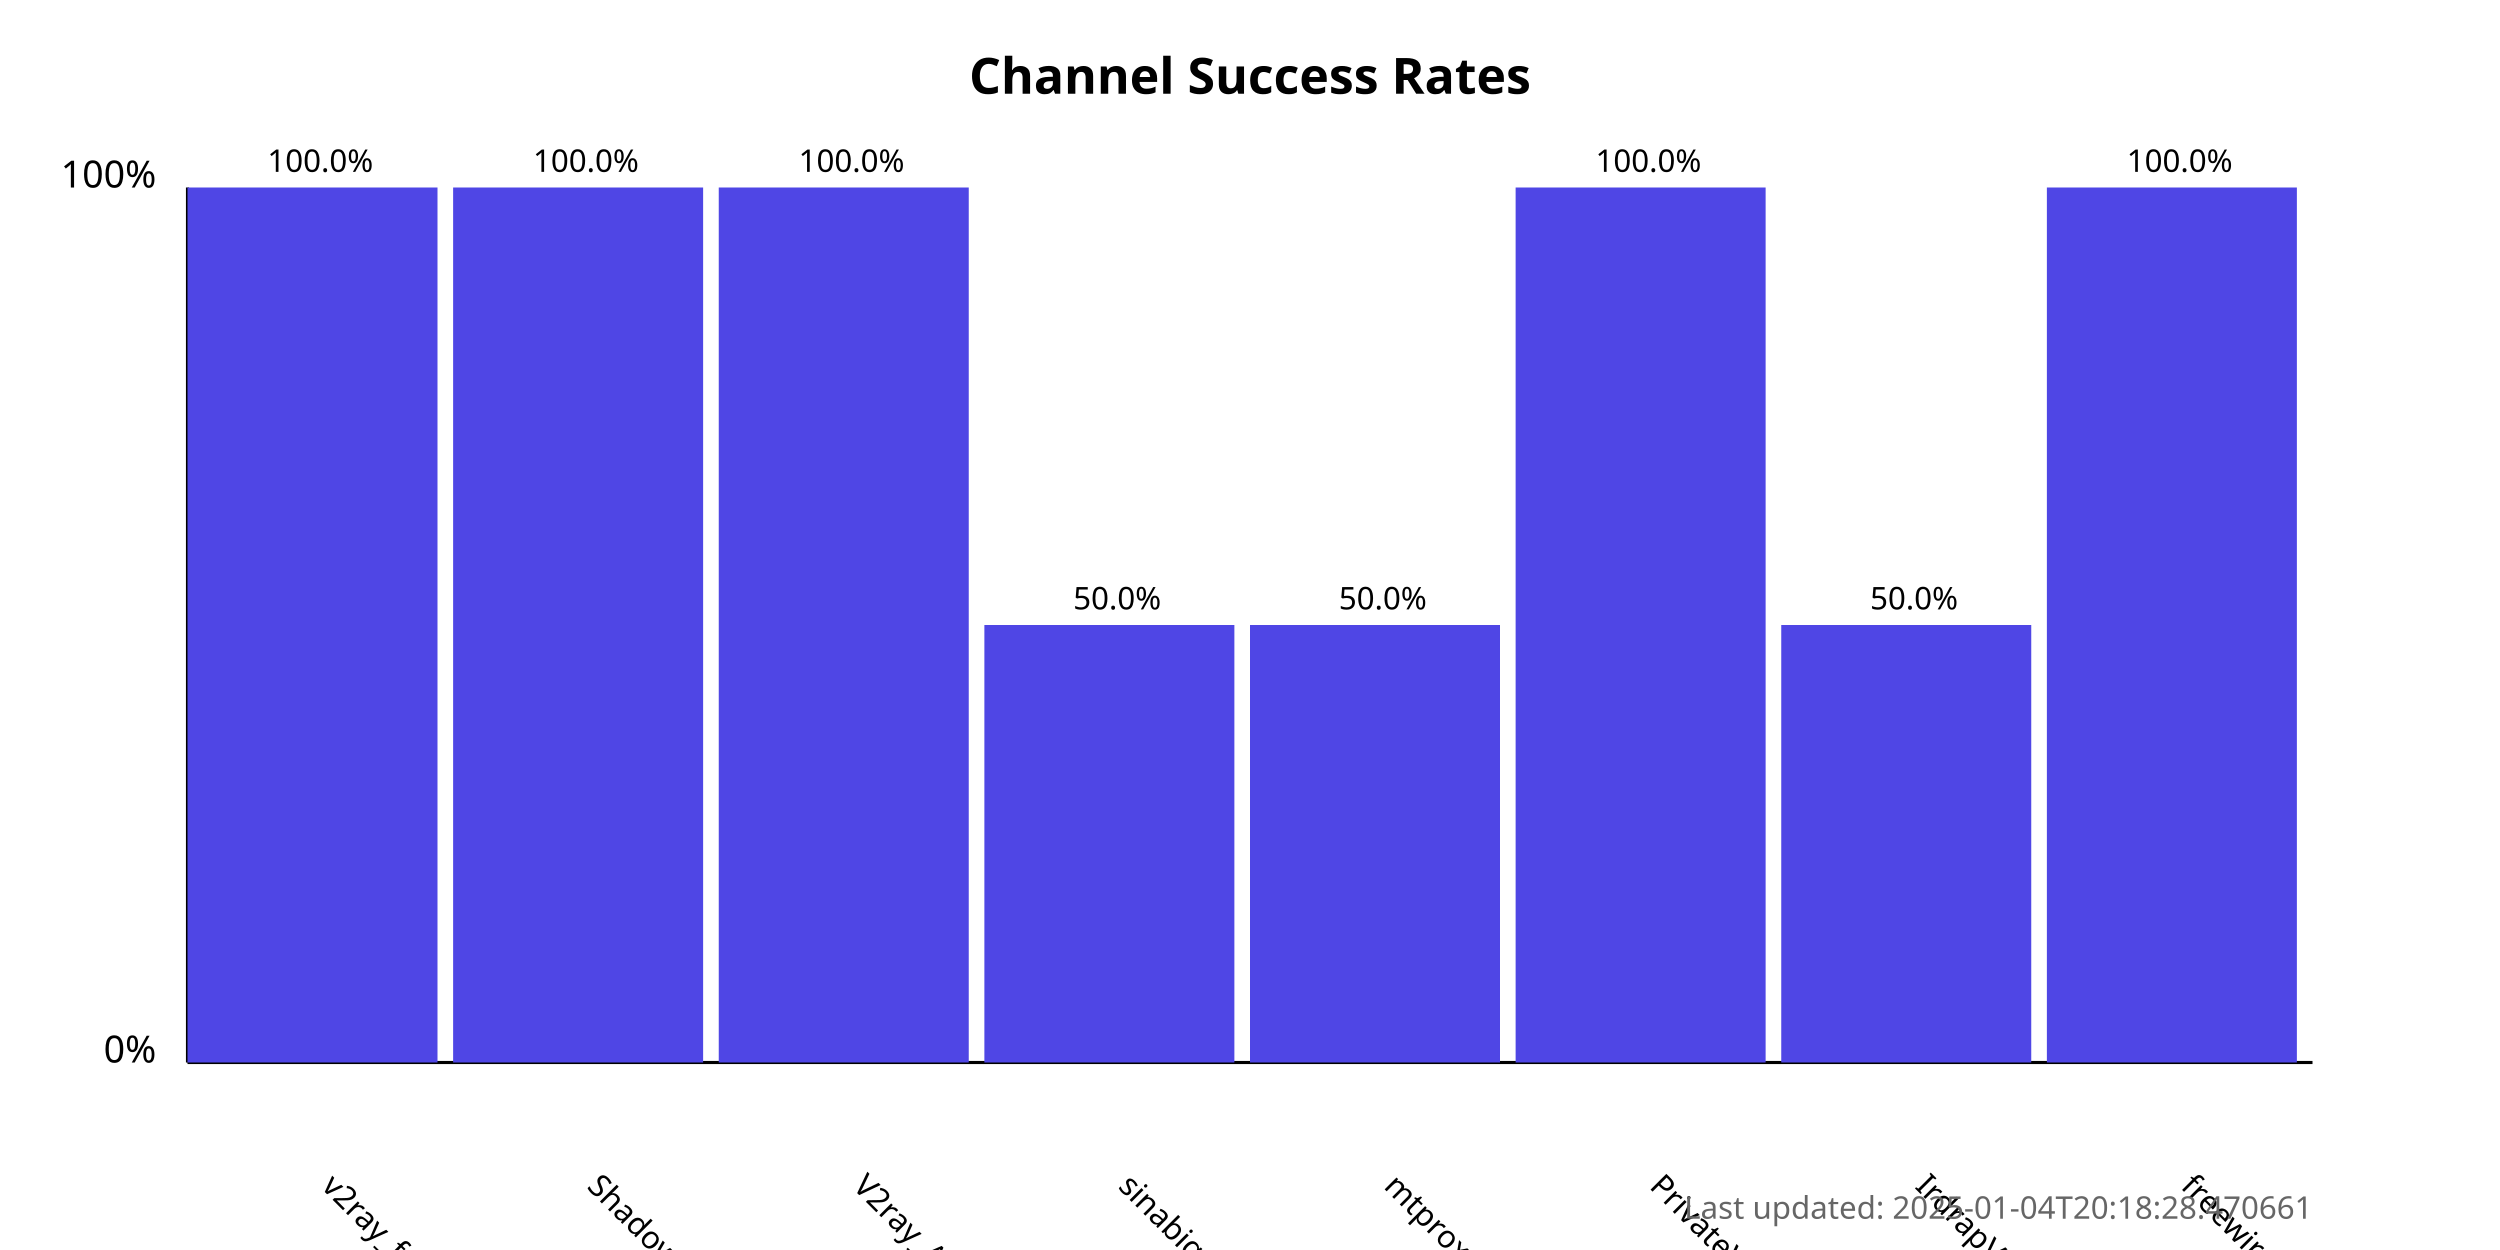
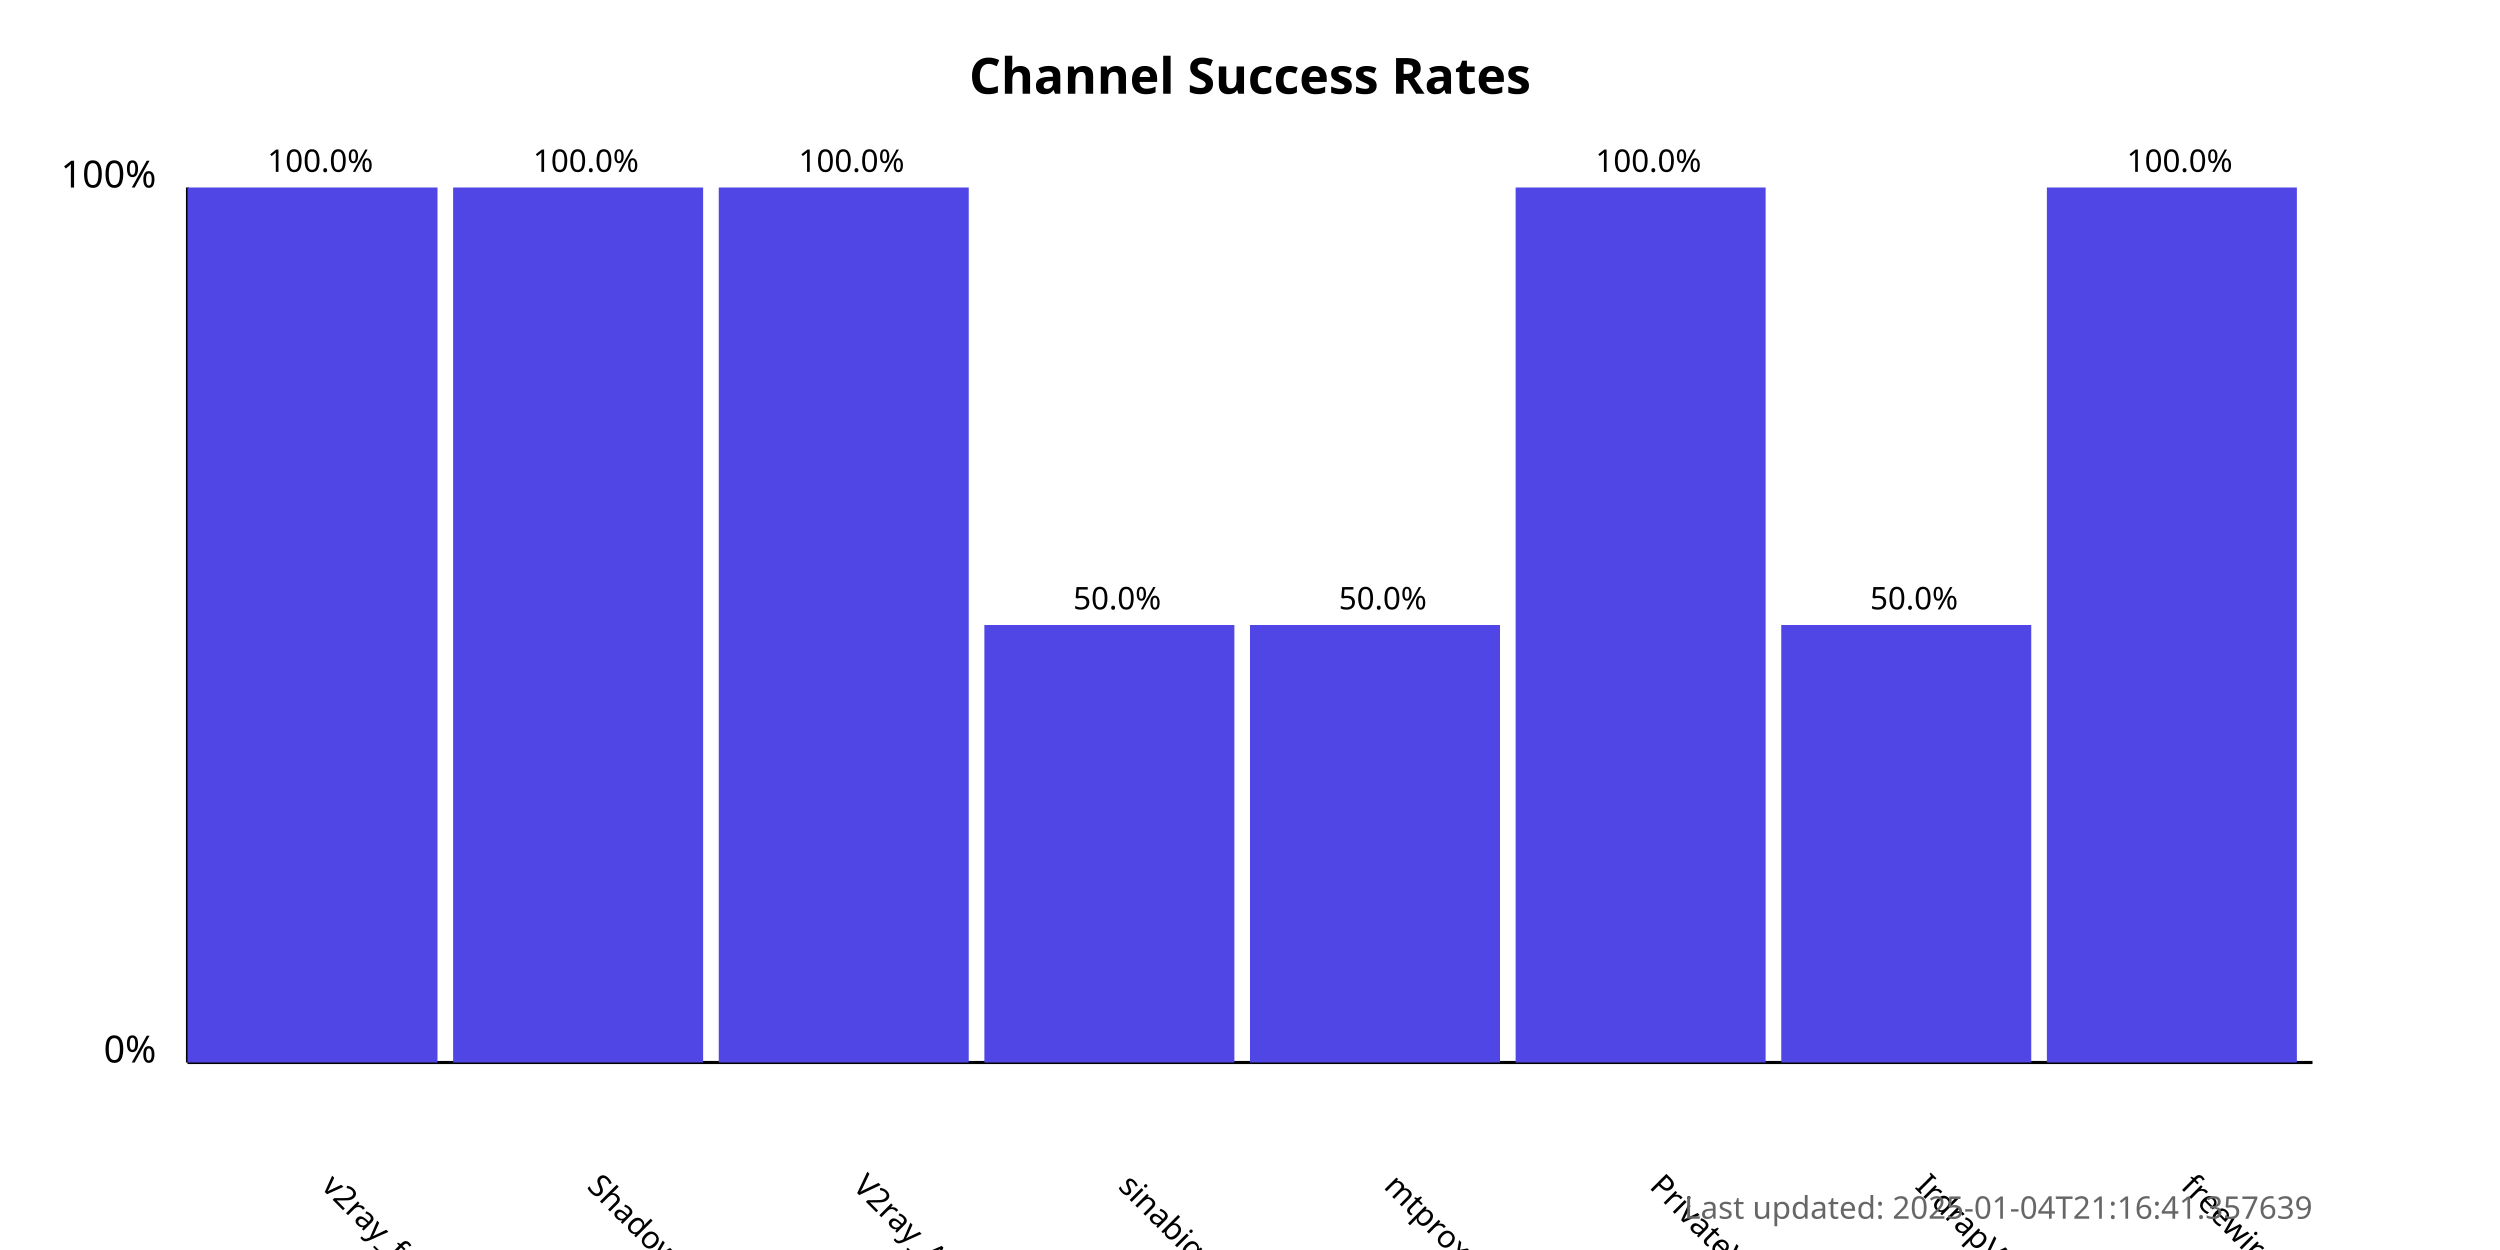
<svg xmlns="http://www.w3.org/2000/svg" width="800" height="400">
  <style>
            .chart-title { font: bold 16px sans-serif; }
            .axis-label { font: 12px sans-serif; }
            .tick-label { font: 10px sans-serif; }
            .bar { fill: #4f46e5; }
            .bar:hover { fill: #6366f1; }
            .timestamp { font: 10px sans-serif; fill: #666; }
        </style>
  <text x="400.0" y="30" text-anchor="middle" class="chart-title">
            Channel Success Rates
        </text>
  <line x1="60" y1="340" x2="60" y2="60" stroke="black" stroke-width="1" />
  <line x1="60" y1="340" x2="740" y2="340" stroke="black" stroke-width="1" />
  <text x="50" y="340" text-anchor="end" class="axis-label">0%</text>
  <text x="50" y="60" text-anchor="end" class="axis-label">100%</text>
  <g>
    <rect x="60" y="60.0" width="80.0" height="280.0" class="bar" />
    <text x="102.5" y="380" transform="rotate(45, 102.5, 380)" text-anchor="start" class="tick-label">
                v2ray_free_conf
            </text>
    <text x="102.5" y="55.0" text-anchor="middle" class="tick-label">
                100.0%
            </text>
  </g>
  <g>
    <rect x="145.0" y="60.0" width="80.0" height="280.0" class="bar" />
    <text x="187.5" y="380" transform="rotate(45, 187.5, 380)" text-anchor="start" class="tick-label">
                ShadowProxy66
            </text>
    <text x="187.5" y="55.0" text-anchor="middle" class="tick-label">
                100.0%
            </text>
  </g>
  <g>
    <rect x="230.0" y="60.0" width="80.0" height="280.0" class="bar" />
    <text x="272.5" y="380" transform="rotate(45, 272.5, 380)" text-anchor="start" class="tick-label">
                V2ray_Alpha
            </text>
    <text x="272.5" y="55.0" text-anchor="middle" class="tick-label">
                100.0%
            </text>
  </g>
  <g>
    <rect x="315.0" y="200.0" width="80.0" height="140.0" class="bar" />
    <text x="357.5" y="380" transform="rotate(45, 357.5, 380)" text-anchor="start" class="tick-label">
                sinabigo
            </text>
    <text x="357.5" y="195.0" text-anchor="middle" class="tick-label">
                50.0%
            </text>
  </g>
  <g>
    <rect x="400.0" y="200.0" width="80.0" height="140.0" class="bar" />
    <text x="442.5" y="380" transform="rotate(45, 442.5, 380)" text-anchor="start" class="tick-label">
                mtproxy_lists
            </text>
    <text x="442.5" y="195.0" text-anchor="middle" class="tick-label">
                50.0%
            </text>
  </g>
  <g>
    <rect x="485.0" y="60.0" width="80.0" height="280.0" class="bar" />
    <text x="527.5" y="380" transform="rotate(45, 527.5, 380)" text-anchor="start" class="tick-label">
                PrivateVPNs
            </text>
    <text x="527.5" y="55.0" text-anchor="middle" class="tick-label">
                100.0%
            </text>
  </g>
  <g>
    <rect x="570.0" y="200.0" width="80.0" height="140.0" class="bar" />
    <text x="612.5" y="380" transform="rotate(45, 612.5, 380)" text-anchor="start" class="tick-label">
                IrdrapVPNnews
            </text>
    <text x="612.5" y="195.0" text-anchor="middle" class="tick-label">
                50.0%
            </text>
  </g>
  <g>
    <rect x="655.0" y="60.0" width="80.0" height="280.0" class="bar" />
    <text x="697.5" y="380" transform="rotate(45, 697.5, 380)" text-anchor="start" class="tick-label">
                freewireguard
            </text>
    <text x="697.5" y="55.0" text-anchor="middle" class="tick-label">
                100.0%
            </text>
  </g>
  <text x="740" y="390" text-anchor="end" class="timestamp">
-             Last updated: 2025-01-04T20:18:28.470661
+             Last updated: 2025-01-04T21:16:41.357639
        </text>
</svg>
